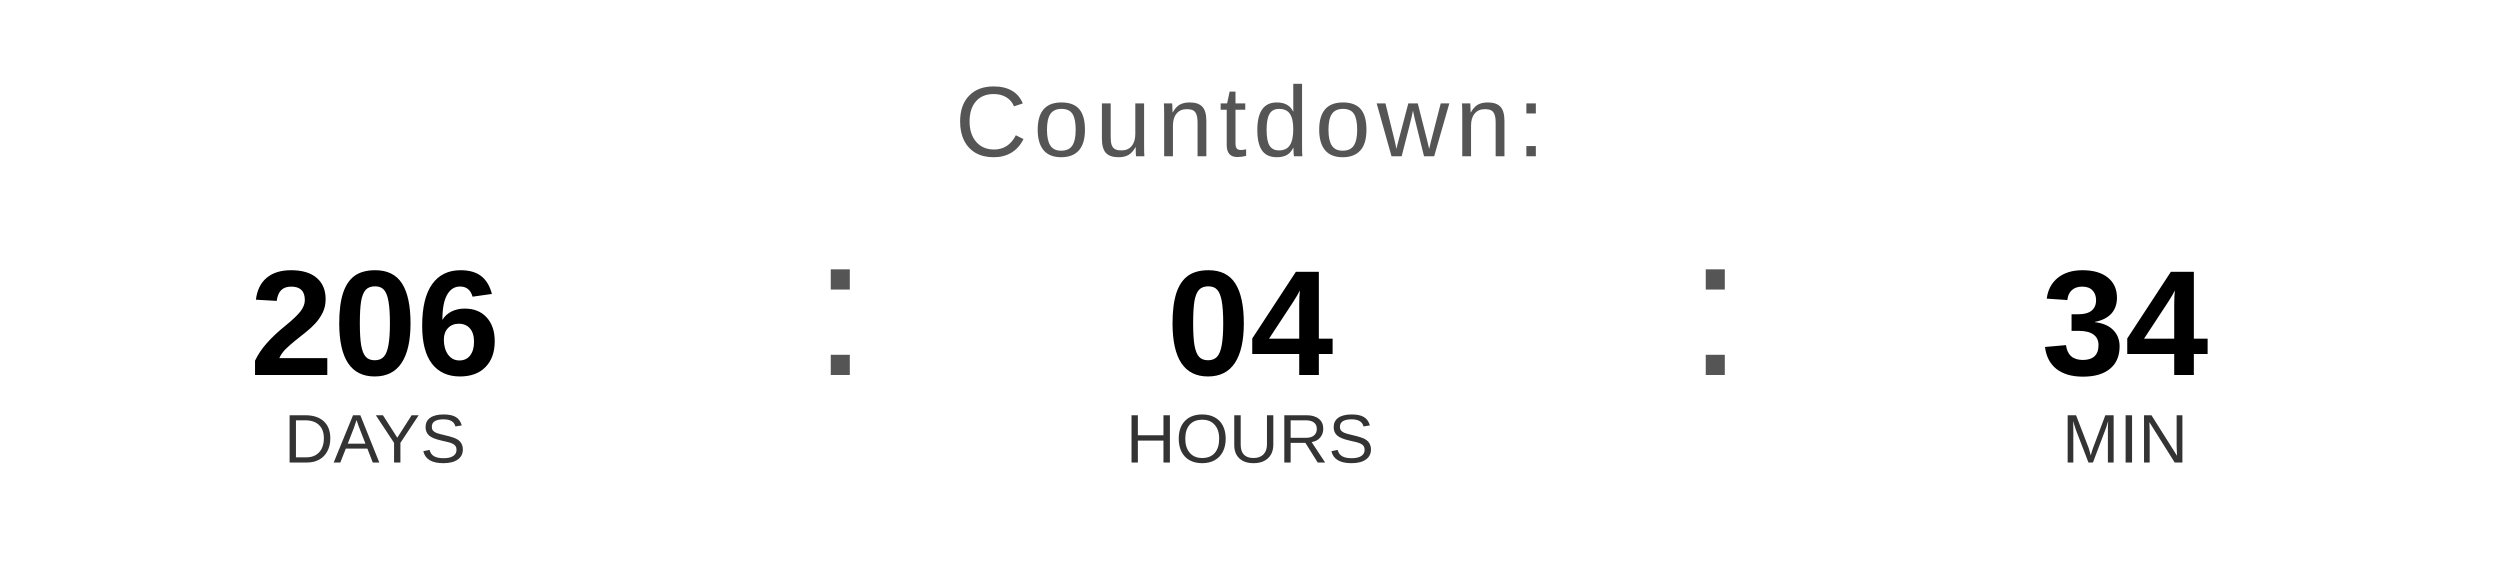
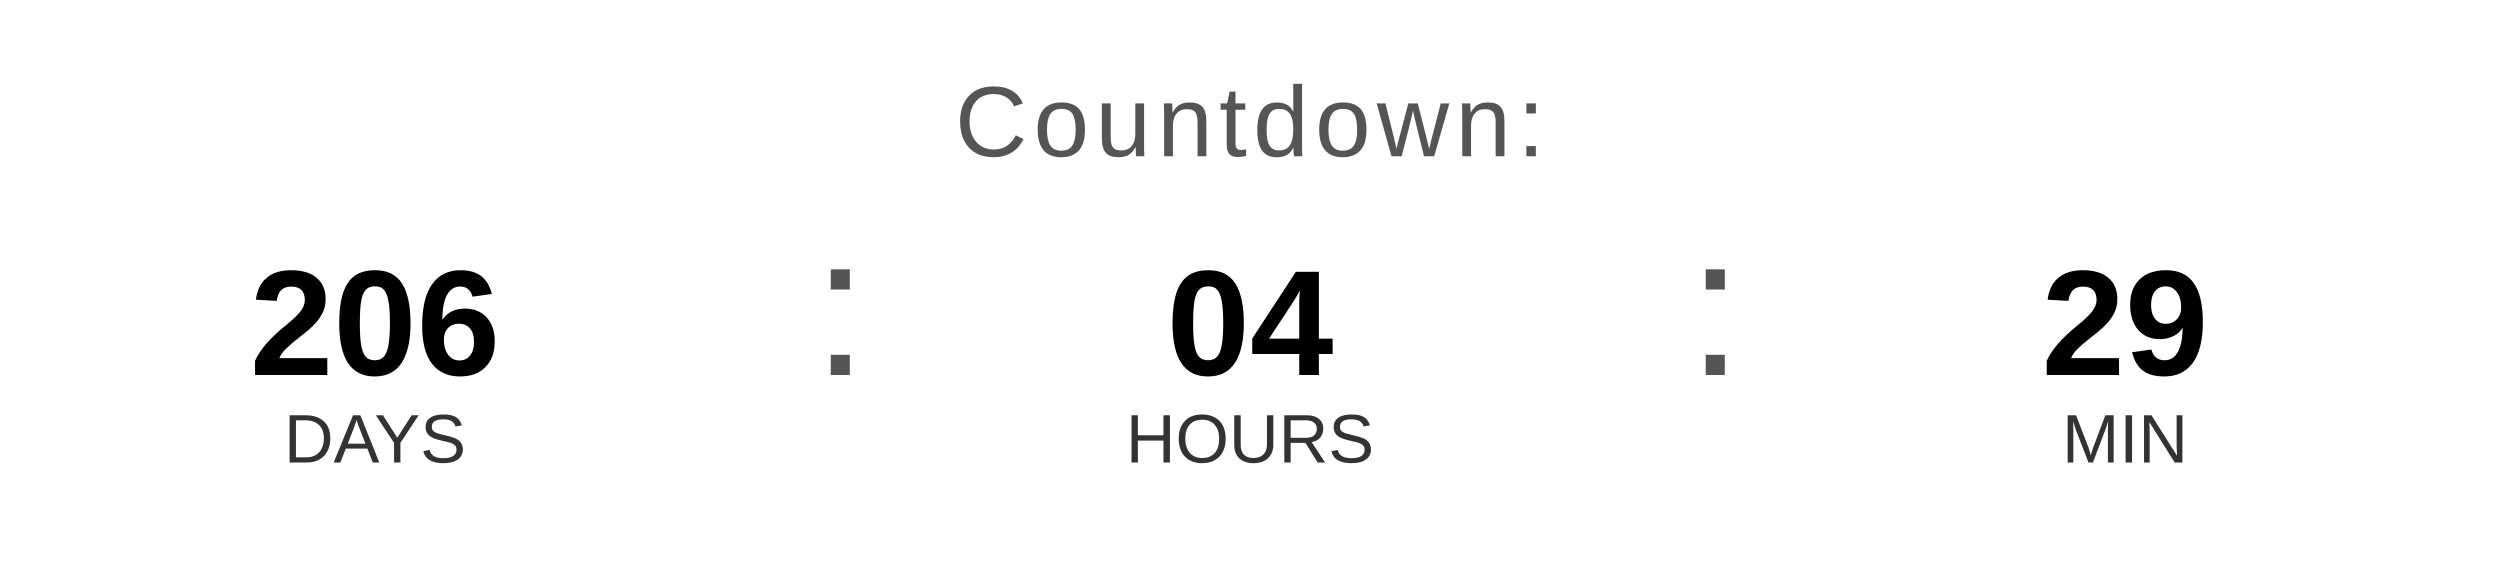
<svg xmlns="http://www.w3.org/2000/svg" width="400" height="90" viewBox="0 0 400 90">
  <text x="200" y="25" font-family="Arial, Helvetica, sans-serif" font-size="16" fill="#555555" text-anchor="middle" letter-spacing="1">
    Countdown:
  </text>
  <text x="60" y="60" font-family="Arial, Helvetica, sans-serif" font-size="24" font-weight="bold" fill="#000000" text-anchor="middle">206</text>
  <text x="60" y="74" font-family="Arial, Helvetica, sans-serif" font-size="11" fill="#333333" text-anchor="middle">DAYS</text>
  <text x="130" y="60" font-family="Arial, sans-serif" font-size="32" fill="#555555">:</text>
  <text x="200" y="60" font-family="Arial, Helvetica, sans-serif" font-size="24" font-weight="bold" fill="#000000" text-anchor="middle">04</text>
  <text x="200" y="74" font-family="Arial, Helvetica, sans-serif" font-size="11" fill="#333333" text-anchor="middle">HOURS</text>
  <text x="270" y="60" font-family="Arial, sans-serif" font-size="32" fill="#555555">:</text>
-   <text x="340" y="60" font-family="Arial, Helvetica, sans-serif" font-size="24" font-weight="bold" fill="#000000" text-anchor="middle">34</text>
+   <text x="340" y="60" font-family="Arial, Helvetica, sans-serif" font-size="24" font-weight="bold" fill="#000000" text-anchor="middle">29</text>
  <text x="340" y="74" font-family="Arial, Helvetica, sans-serif" font-size="11" fill="#333333" text-anchor="middle">MIN</text>
</svg>
